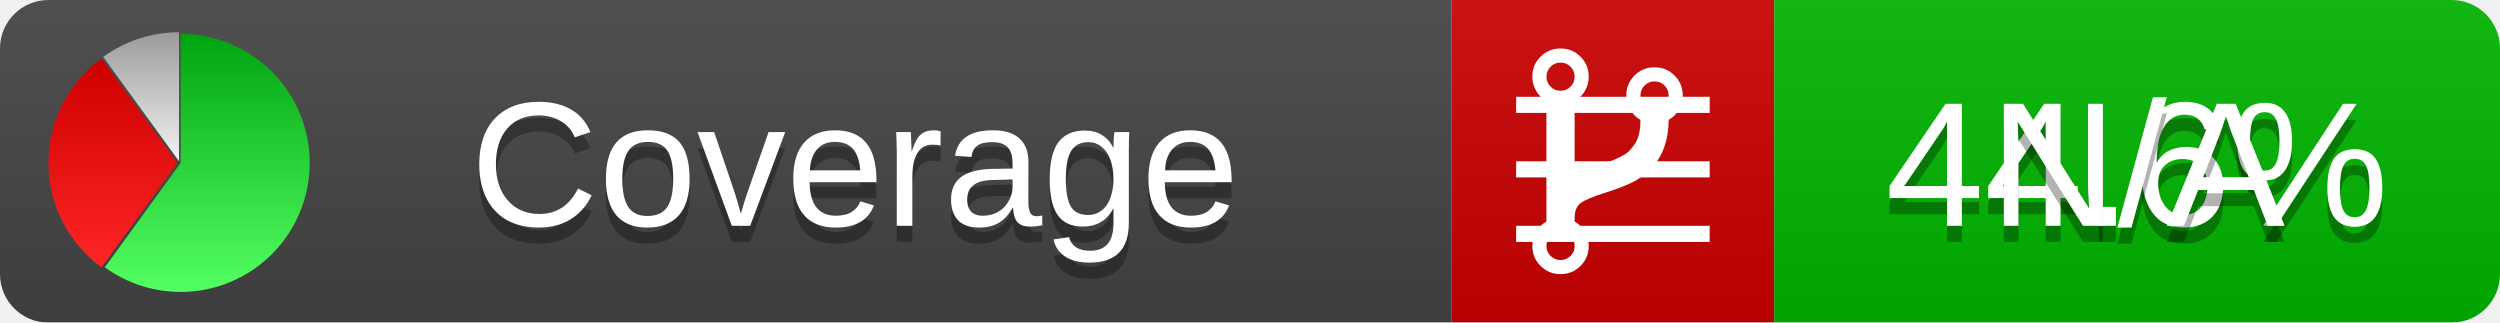
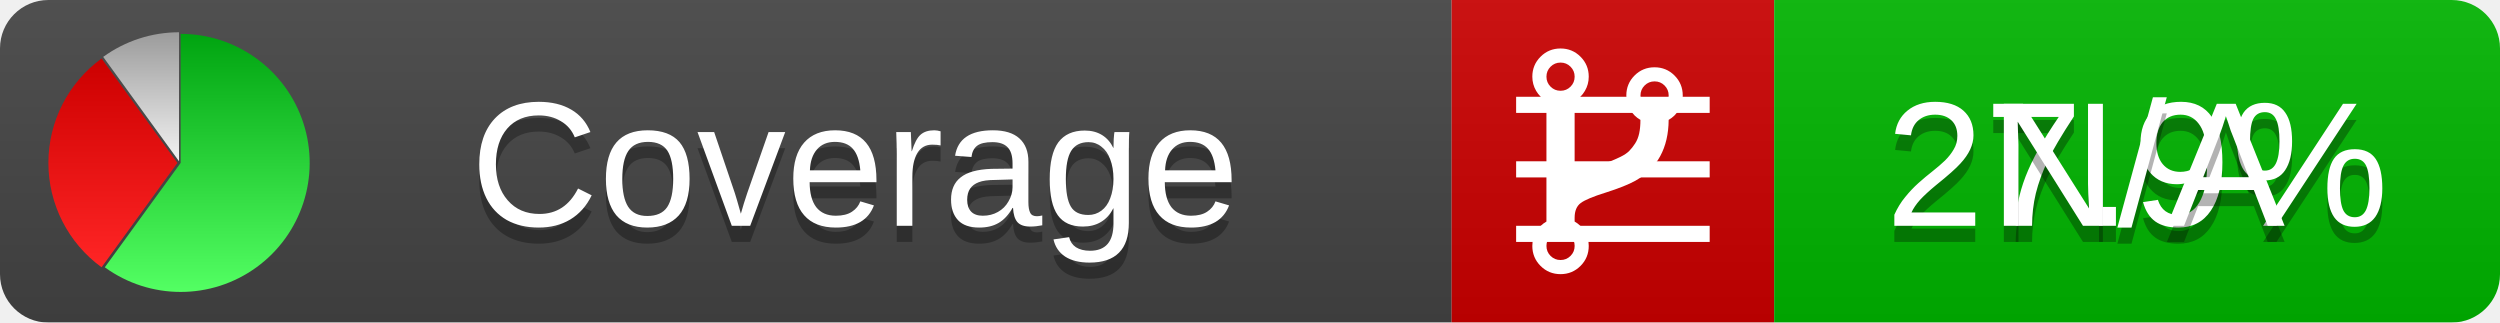
<svg xmlns="http://www.w3.org/2000/svg" xmlns:xlink="http://www.w3.org/1999/xlink" width="155" height="20">
  <style type="text/css">
          
            @keyframes fadeout {
              0 % { visibility: visible; opacity: 1; }
              40% { visibility: visible; opacity: 1; }
              50% { visibility: hidden; opacity: 0; }
              90% { visibility: hidden; opacity: 0; }
              100% { visibility: visible; opacity: 1; }
            }
            @keyframes fadein {
              0% { visibility: hidden; opacity: 0; }
              40% { visibility: hidden; opacity: 0; }
              50% { visibility: visible; opacity: 1; }
              90% { visibility: visible; opacity: 1; }
              100% { visibility: hidden; opacity: 0; }
            }
            .linecoverage {
                animation-duration: 10s;
                animation-name: fadeout;
                animation-iteration-count: infinite;
            }
            .branchcoverage {
                animation-duration: 10s;
                animation-name: fadein;
                animation-iteration-count: infinite;
            }
          
    </style>
  <defs>
    <linearGradient id="gradient" x2="0" y2="100%">
      <stop offset="0" stop-color="#bbb" stop-opacity=".1" />
      <stop offset="1" stop-opacity=".1" />
    </linearGradient>
    <linearGradient id="green" x2="0" y2="100%">
      <stop offset="0" stop-color="#00A410" />
      <stop offset="1" stop-color="#53FF63" />
    </linearGradient>
    <linearGradient id="red" x2="0" y2="100%">
      <stop offset="0" stop-color="#C00" />
      <stop offset="1" stop-color="#FF2525" />
    </linearGradient>
    <linearGradient id="gray" x2="0" y2="100%">
      <stop offset="0" stop-color="#9B9B9B" />
      <stop offset="1" stop-color="#F3F3F3" />
    </linearGradient>
    <mask id="mask">
      <rect width="155" height="20" rx="3" fill="#fff" />
    </mask>
    <g id="icon">
      <path style="fill:url(#green);" d="M205,202.5 l0,-200 a200,200 0 1,1 -117.558,361.803 z" />
      <path style="fill:url(#red);" d="M200,202.5 l-117.558,161.803 a200,200 0 0,1 0,-323.607 z" />
      <path style="fill:url(#gray);" d="M202.5,200 l-117.558,-161.803 a200,200 0 0,1 117.558,-38.196 z" />
    </g>
  </defs>
  <g mask="url(#mask)">
    <rect x="0" y="0" width="90" height="20" fill="#444" />
    <rect x="90" y="0" width="20" height="20" fill="#c00" />
    <rect x="110" y="0" width="45" height="20" fill="#00B600" />
    <rect x="0" y="0" width="155" height="20" fill="url(#gradient)" />
  </g>
  <g>
    <path class="linecoverage" stroke="#fff" d="M94 6.5 h12 M94 10.5 h12 M94 14.5 h12" />
    <path class="branchcoverage" fill="#fff" d="m 97.628,15.247 q 0,-0.364 -0.255,-0.619 -0.255,-0.255 -0.619,-0.255 -0.364,0 -0.619,0.255 -0.255,0.255 -0.255,0.619 0,0.364 0.255,0.619 0.255,0.255 0.619,0.255 0.364,0 0.619,-0.255 0.255,-0.255 0.255,-0.619 z m 0,-10.493 q 0,-0.364 -0.255,-0.619 -0.255,-0.255 -0.619,-0.255 -0.364,0 -0.619,0.255 -0.255,0.255 -0.255,0.619 0,0.364 0.255,0.619 0.255,0.255 0.619,0.255 0.364,0 0.619,-0.255 0.255,-0.255 0.255,-0.619 z m 5.83,1.166 q 0,-0.364 -0.255,-0.619 -0.255,-0.255 -0.619,-0.255 -0.364,0 -0.619,0.255 -0.255,0.255 -0.255,0.619 0,0.364 0.255,0.619 0.255,0.255 0.619,0.255 0.364,0 0.619,-0.255 0.255,-0.255 0.255,-0.619 z m 0.874,0 q 0,0.474 -0.237,0.879 -0.237,0.405 -0.638,0.633 -0.018,2.614 -2.059,3.771 -0.619,0.346 -1.849,0.738 -1.166,0.364 -1.544,0.647 -0.378,0.282 -0.378,0.911 l 0,0.237 q 0.401,0.228 0.638,0.633 0.237,0.405 0.237,0.879 0,0.729 -0.51,1.239 -0.51,0.51 -1.239,0.51 -0.729,0 -1.239,-0.51 -0.51,-0.51 -0.51,-1.239 0,-0.474 0.237,-0.879 0.237,-0.405 0.638,-0.633 l 0,-7.469 q -0.401,-0.228 -0.638,-0.633 -0.237,-0.405 -0.237,-0.879 0,-0.729 0.51,-1.239 0.51,-0.51 1.239,-0.51 0.729,0 1.239,0.51 0.51,0.51 0.51,1.239 0,0.474 -0.237,0.879 -0.237,0.405 -0.638,0.633 l 0,4.527 q 0.492,-0.237 1.403,-0.519 0.501,-0.155 0.797,-0.269 0.296,-0.114 0.642,-0.282 0.346,-0.169 0.537,-0.36 0.191,-0.191 0.369,-0.465 0.178,-0.273 0.255,-0.633 0.077,-0.36 0.077,-0.833 -0.401,-0.228 -0.638,-0.633 -0.237,-0.405 -0.237,-0.879 0,-0.729 0.51,-1.239 0.51,-0.51 1.239,-0.51 0.729,0 1.239,0.51 0.51,0.51 0.51,1.239 z" />
  </g>
  <g fill="#fff" text-anchor="middle" font-family="Verdana,Arial,Geneva,sans-serif" font-size="11">
    <a xlink:href="https://github.com/danielpalme/ReportGenerator" target="_top">
      <use xlink:href="#icon" transform="translate(3,2) scale(.04)" />
    </a>
    <text x="53" y="15" fill="#010101" fill-opacity=".3">Coverage</text>
    <text x="53" y="14" fill="#fff">Coverage</text>
-     <text class="linecoverage" x="132.5" y="15" fill="#010101" fill-opacity=".3">44.6%</text>
-     <text class="linecoverage" x="132.5" y="14">44.6%</text>
+     <text class="linecoverage" x="132.5" y="15" fill="#010101" fill-opacity=".3">27.9%</text>
+     <text class="linecoverage" x="132.5" y="14">27.9%</text>
    <text class="branchcoverage" x="132.5" y="15" fill="#010101" fill-opacity=".3">N/A</text>
    <text class="branchcoverage" x="132.5" y="14">N/A</text>
  </g>
  <g>
    <rect class="linecoverage" x="90" y="0" width="65" height="20" fill-opacity="0" />
    <rect class="branchcoverage" x="90" y="0" width="65" height="20" fill-opacity="0" />
  </g>
</svg>
